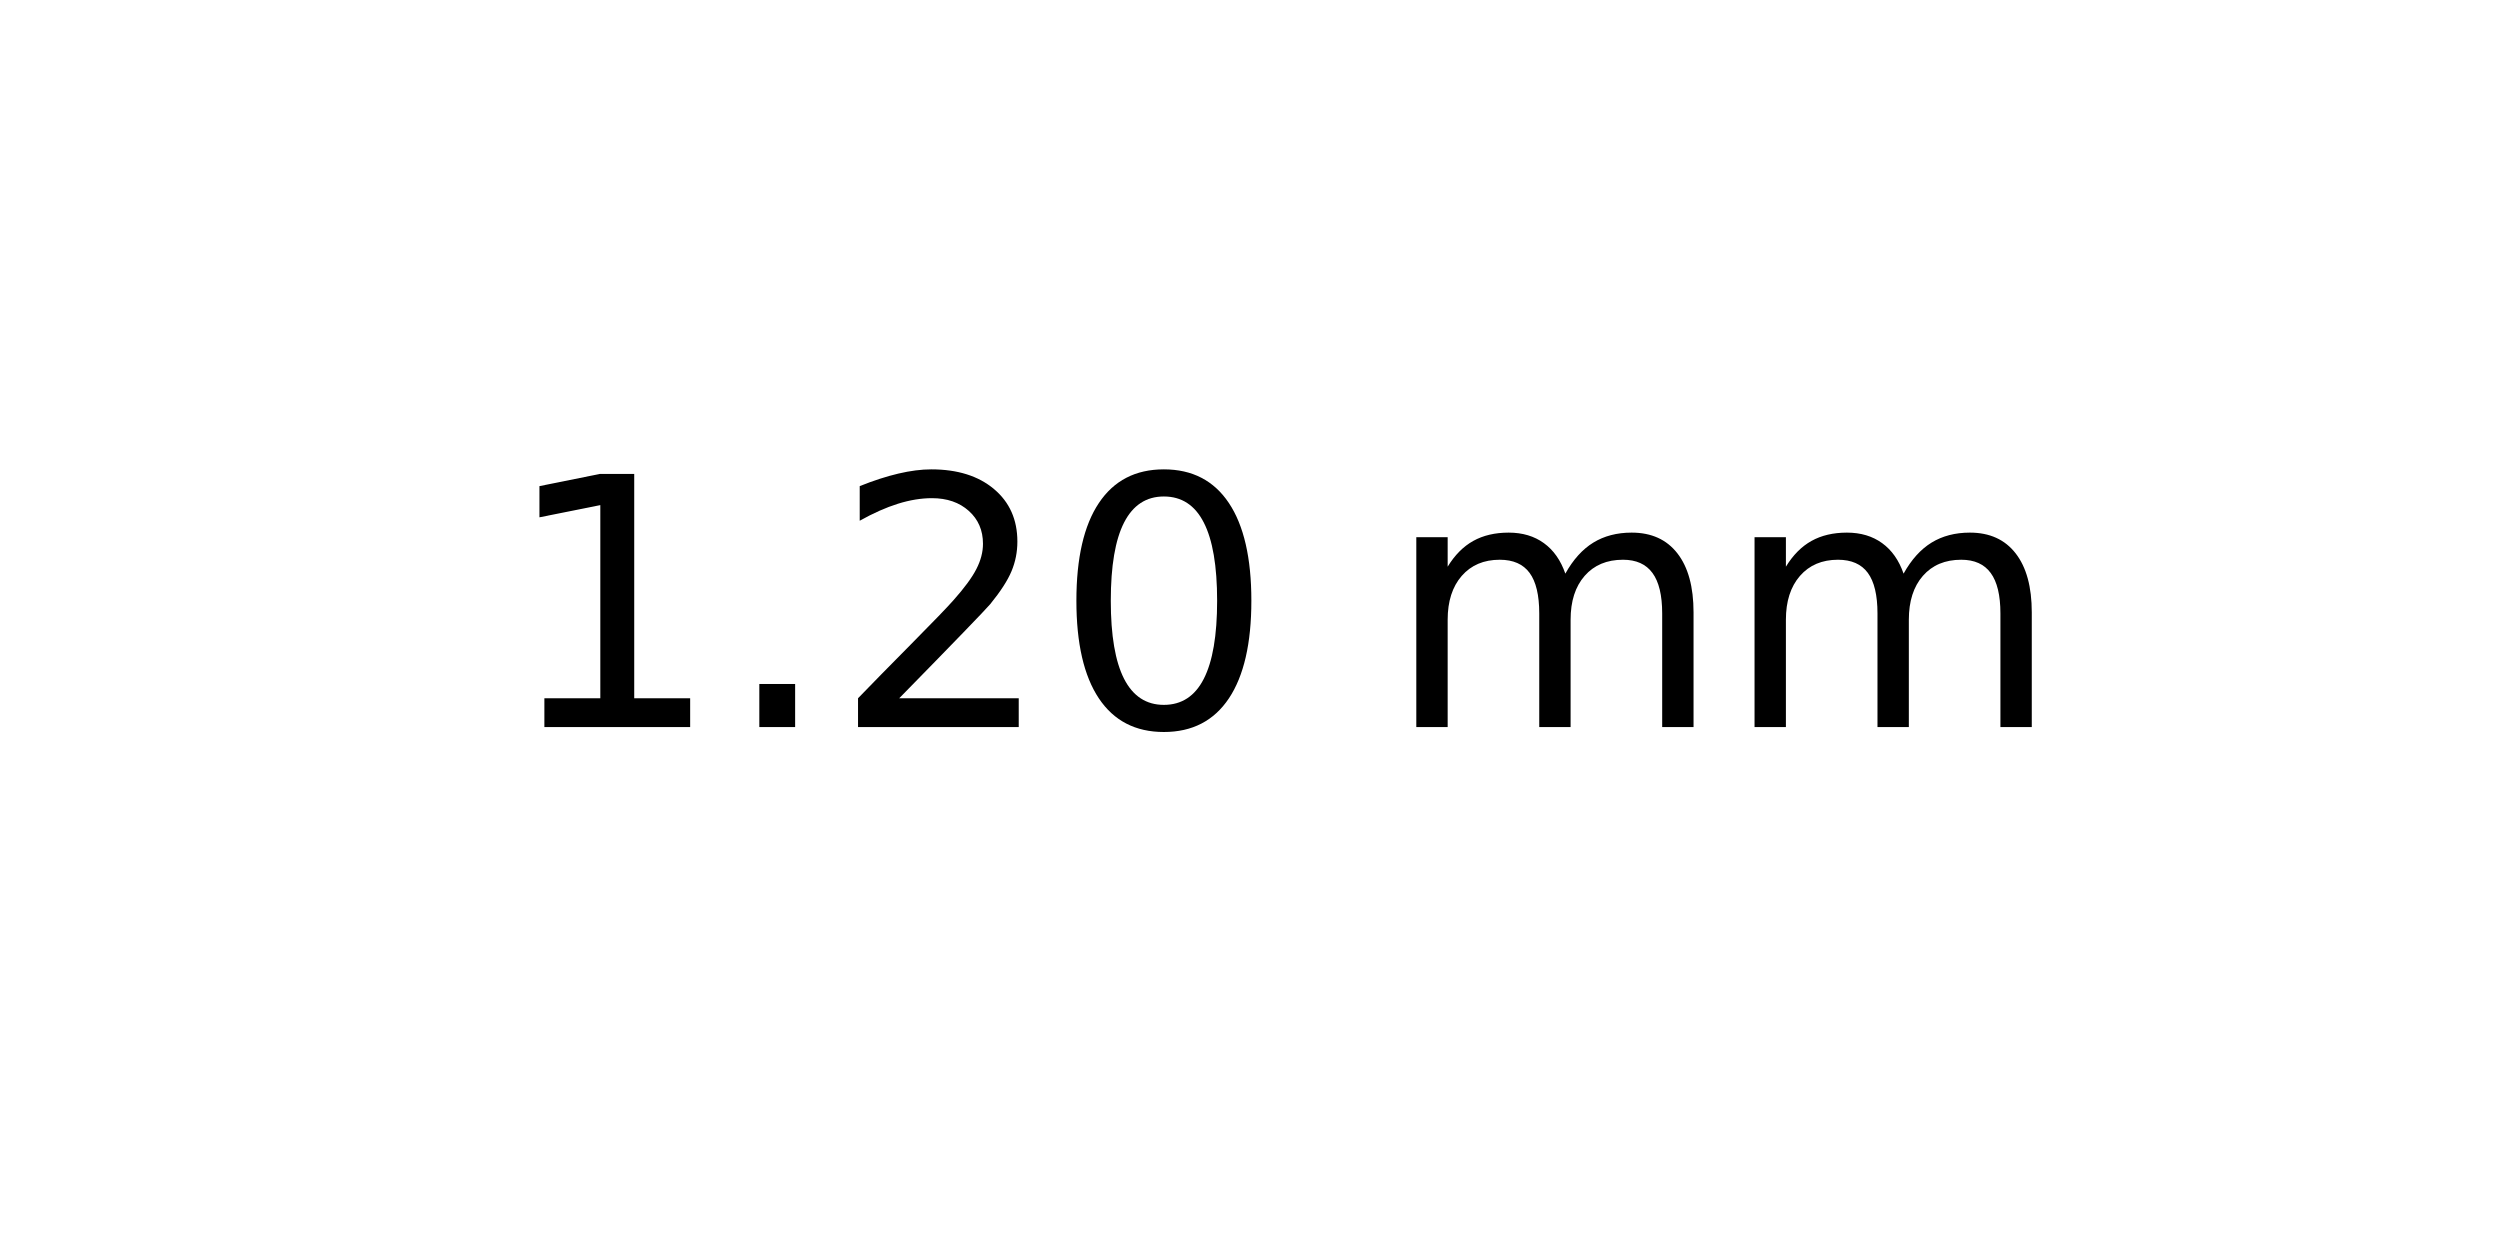
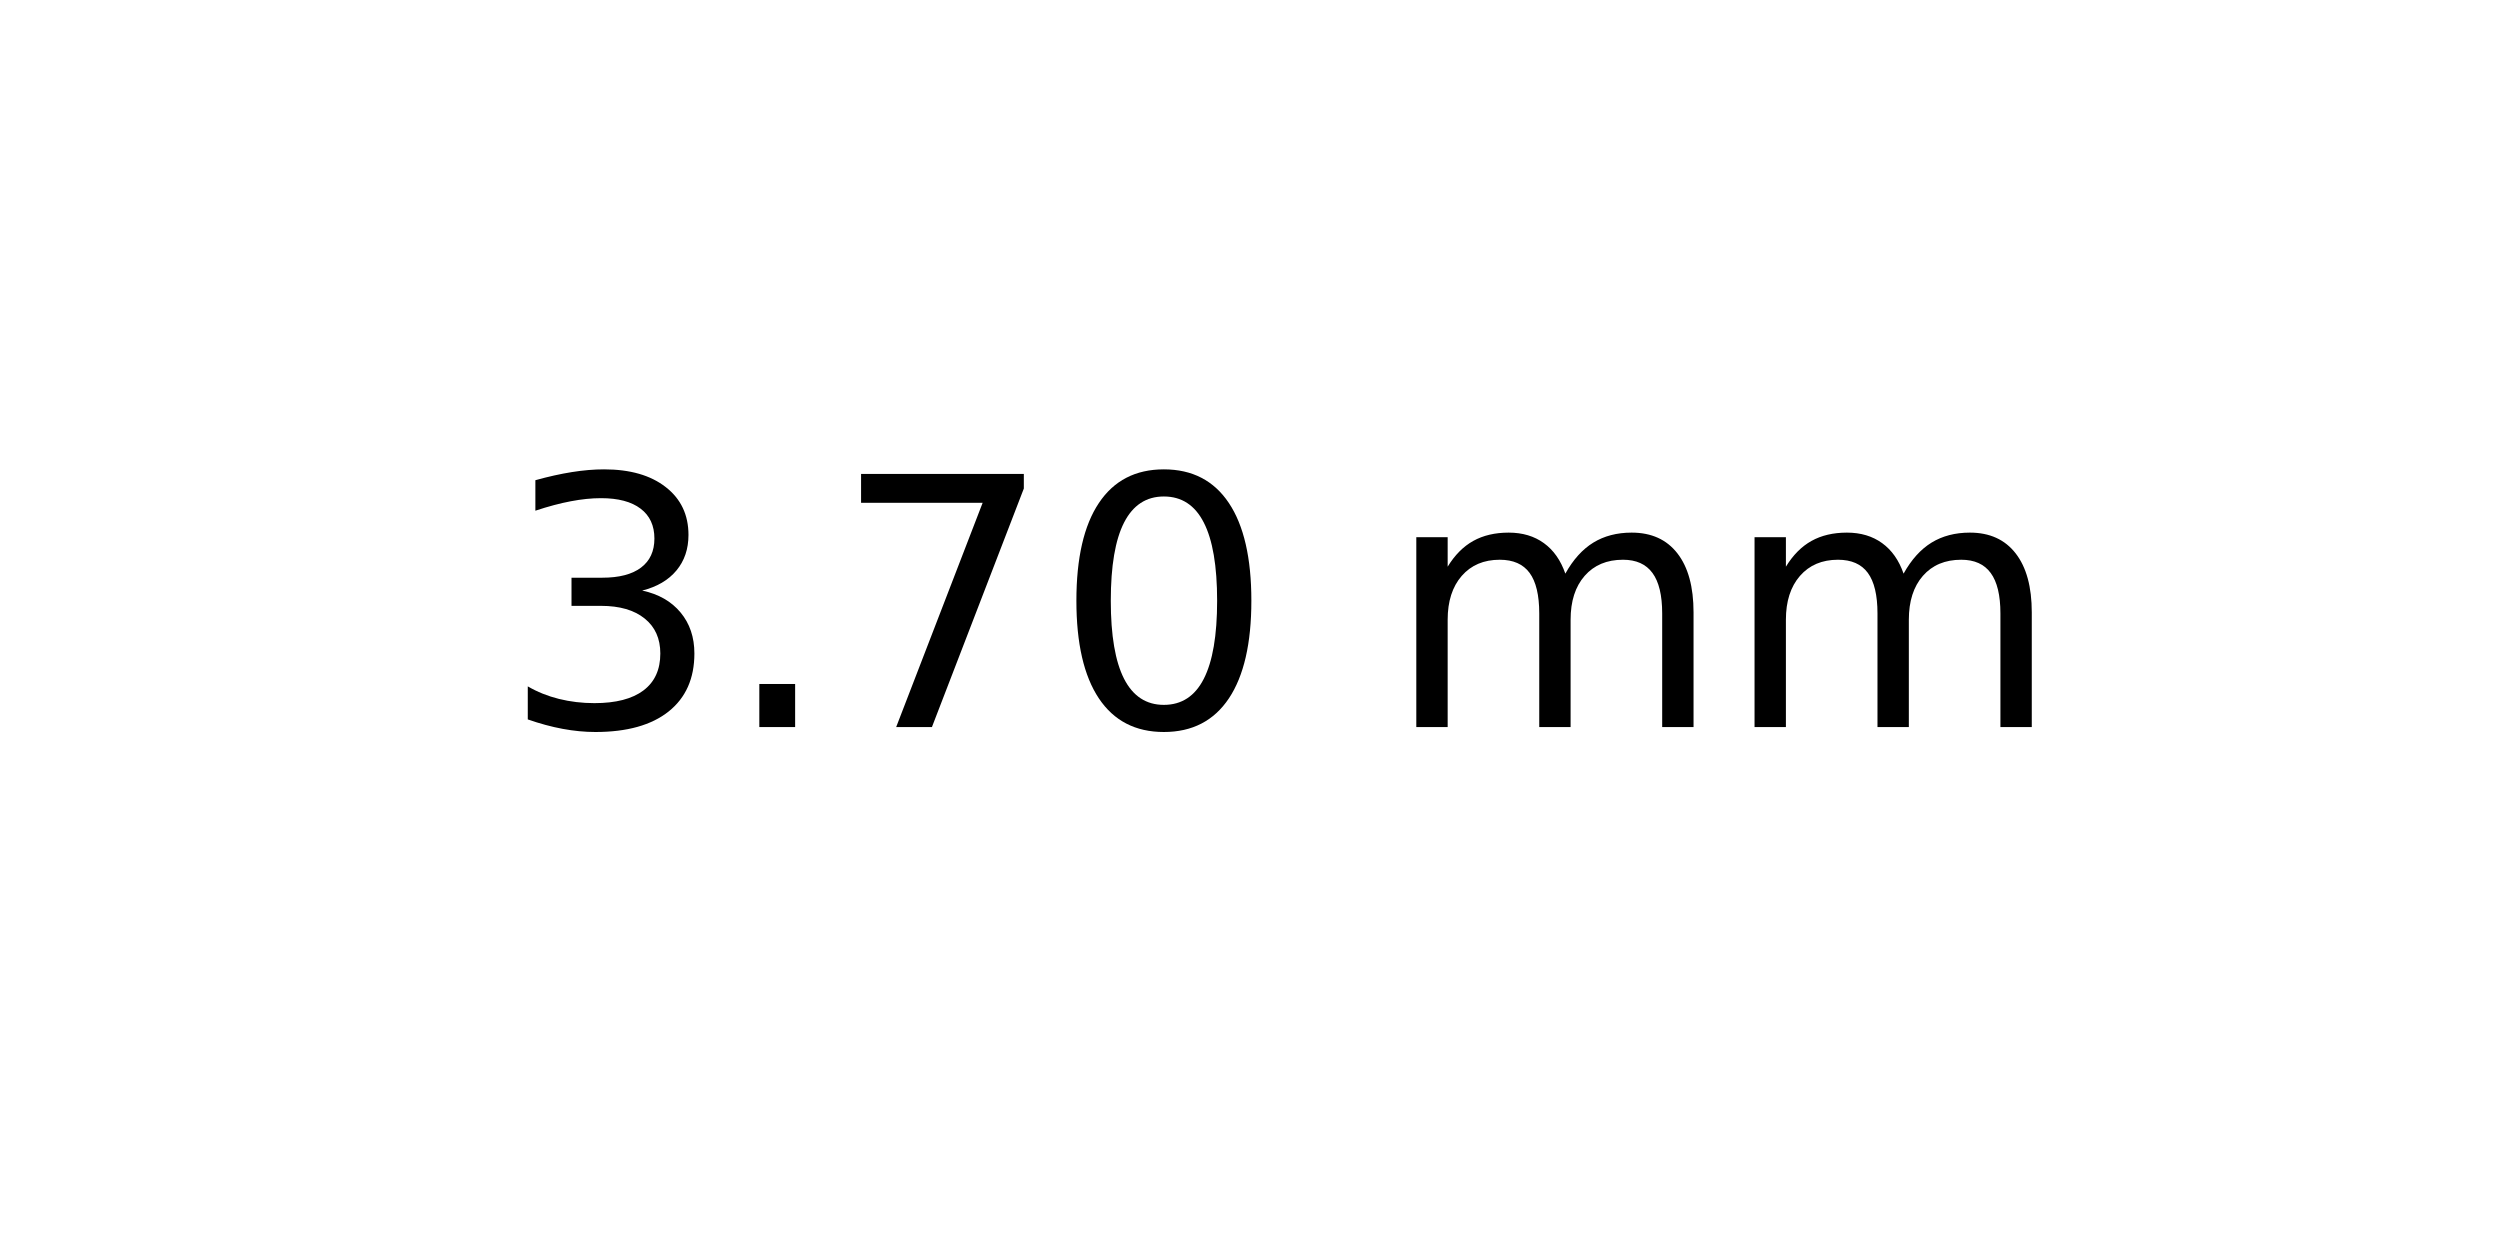
<svg xmlns="http://www.w3.org/2000/svg" xmlns:xlink="http://www.w3.org/1999/xlink" width="72pt" height="36pt" viewBox="0 0 72 36" version="1.1">
  <defs>
    <style type="text/css">*{stroke-linejoin: round; stroke-linecap: butt}</style>
  </defs>
  <g id="figure_1">
    <g id="axes_1">
      <g id="text_1">
        <g transform="translate(14.4375 20.93937) scale(0.1 -0.1)">
          <defs>
-             <path id="DejaVuSans-31" d="M 794 531  L 1825 531  L 1825 4091  L 703 3866  L 703 4441  L 1819 4666  L 2450 4666  L 2450 531  L 3481 531  L 3481 0  L 794 0  L 794 531  z " transform="scale(0.015625)" />
+             <path id="DejaVuSans-33" d="M 2597 2516  Q 3050 2419 3304 2112  Q 3559 1806 3559 1356  Q 3559 666 3084 287  Q 2609 -91 1734 -91  Q 1441 -91 1130 -33  Q 819 25 488 141  L 488 750  Q 750 597 1062 519  Q 1375 441 1716 441  Q 2309 441 2620 675  Q 2931 909 2931 1356  Q 2931 1769 2642 2001  Q 2353 2234 1838 2234  L 1294 2234  L 1294 2753  L 1863 2753  Q 2328 2753 2575 2939  Q 2822 3125 2822 3475  Q 2822 3834 2567 4026  Q 2313 4219 1838 4219  Q 1578 4219 1281 4162  Q 984 4106 628 3988  L 628 4550  Q 988 4650 1302 4700  Q 1616 4750 1894 4750  Q 2613 4750 3031 4423  Q 3450 4097 3450 3541  Q 3450 3153 3228 2886  Q 3006 2619 2597 2516  z " transform="scale(0.015625)" />
            <path id="DejaVuSans-2e" d="M 684 794  L 1344 794  L 1344 0  L 684 0  L 684 794  z " transform="scale(0.015625)" />
-             <path id="DejaVuSans-32" d="M 1228 531  L 3431 531  L 3431 0  L 469 0  L 469 531  Q 828 903 1448 1529  Q 2069 2156 2228 2338  Q 2531 2678 2651 2914  Q 2772 3150 2772 3378  Q 2772 3750 2511 3984  Q 2250 4219 1831 4219  Q 1534 4219 1204 4116  Q 875 4013 500 3803  L 500 4441  Q 881 4594 1212 4672  Q 1544 4750 1819 4750  Q 2544 4750 2975 4387  Q 3406 4025 3406 3419  Q 3406 3131 3298 2873  Q 3191 2616 2906 2266  Q 2828 2175 2409 1742  Q 1991 1309 1228 531  z " transform="scale(0.015625)" />
+             <path id="DejaVuSans-37" d="M 525 4666  L 3525 4666  L 3525 4397  L 1831 0  L 1172 0  L 2766 4134  L 525 4134  L 525 4666  z " transform="scale(0.015625)" />
            <path id="DejaVuSans-30" d="M 2034 4250  Q 1547 4250 1301 3770  Q 1056 3291 1056 2328  Q 1056 1369 1301 889  Q 1547 409 2034 409  Q 2525 409 2770 889  Q 3016 1369 3016 2328  Q 3016 3291 2770 3770  Q 2525 4250 2034 4250  z M 2034 4750  Q 2819 4750 3233 4129  Q 3647 3509 3647 2328  Q 3647 1150 3233 529  Q 2819 -91 2034 -91  Q 1250 -91 836 529  Q 422 1150 422 2328  Q 422 3509 836 4129  Q 1250 4750 2034 4750  z " transform="scale(0.015625)" />
            <path id="DejaVuSans-20" transform="scale(0.015625)" />
            <path id="DejaVuSans-6d" d="M 3328 2828  Q 3544 3216 3844 3400  Q 4144 3584 4550 3584  Q 5097 3584 5394 3201  Q 5691 2819 5691 2113  L 5691 0  L 5113 0  L 5113 2094  Q 5113 2597 4934 2840  Q 4756 3084 4391 3084  Q 3944 3084 3684 2787  Q 3425 2491 3425 1978  L 3425 0  L 2847 0  L 2847 2094  Q 2847 2600 2669 2842  Q 2491 3084 2119 3084  Q 1678 3084 1418 2786  Q 1159 2488 1159 1978  L 1159 0  L 581 0  L 581 3500  L 1159 3500  L 1159 2956  Q 1356 3278 1631 3431  Q 1906 3584 2284 3584  Q 2666 3584 2933 3390  Q 3200 3197 3328 2828  z " transform="scale(0.015625)" />
          </defs>
-           <use xlink:href="#DejaVuSans-31" />
+           <use xlink:href="#DejaVuSans-33" />
          <use xlink:href="#DejaVuSans-2e" x="63.623" />
-           <use xlink:href="#DejaVuSans-32" x="95.41" />
+           <use xlink:href="#DejaVuSans-37" x="95.41" />
          <use xlink:href="#DejaVuSans-30" x="159.033" />
          <use xlink:href="#DejaVuSans-20" x="222.656" />
          <use xlink:href="#DejaVuSans-6d" x="254.443" />
          <use xlink:href="#DejaVuSans-6d" x="351.855" />
        </g>
      </g>
    </g>
  </g>
</svg>
